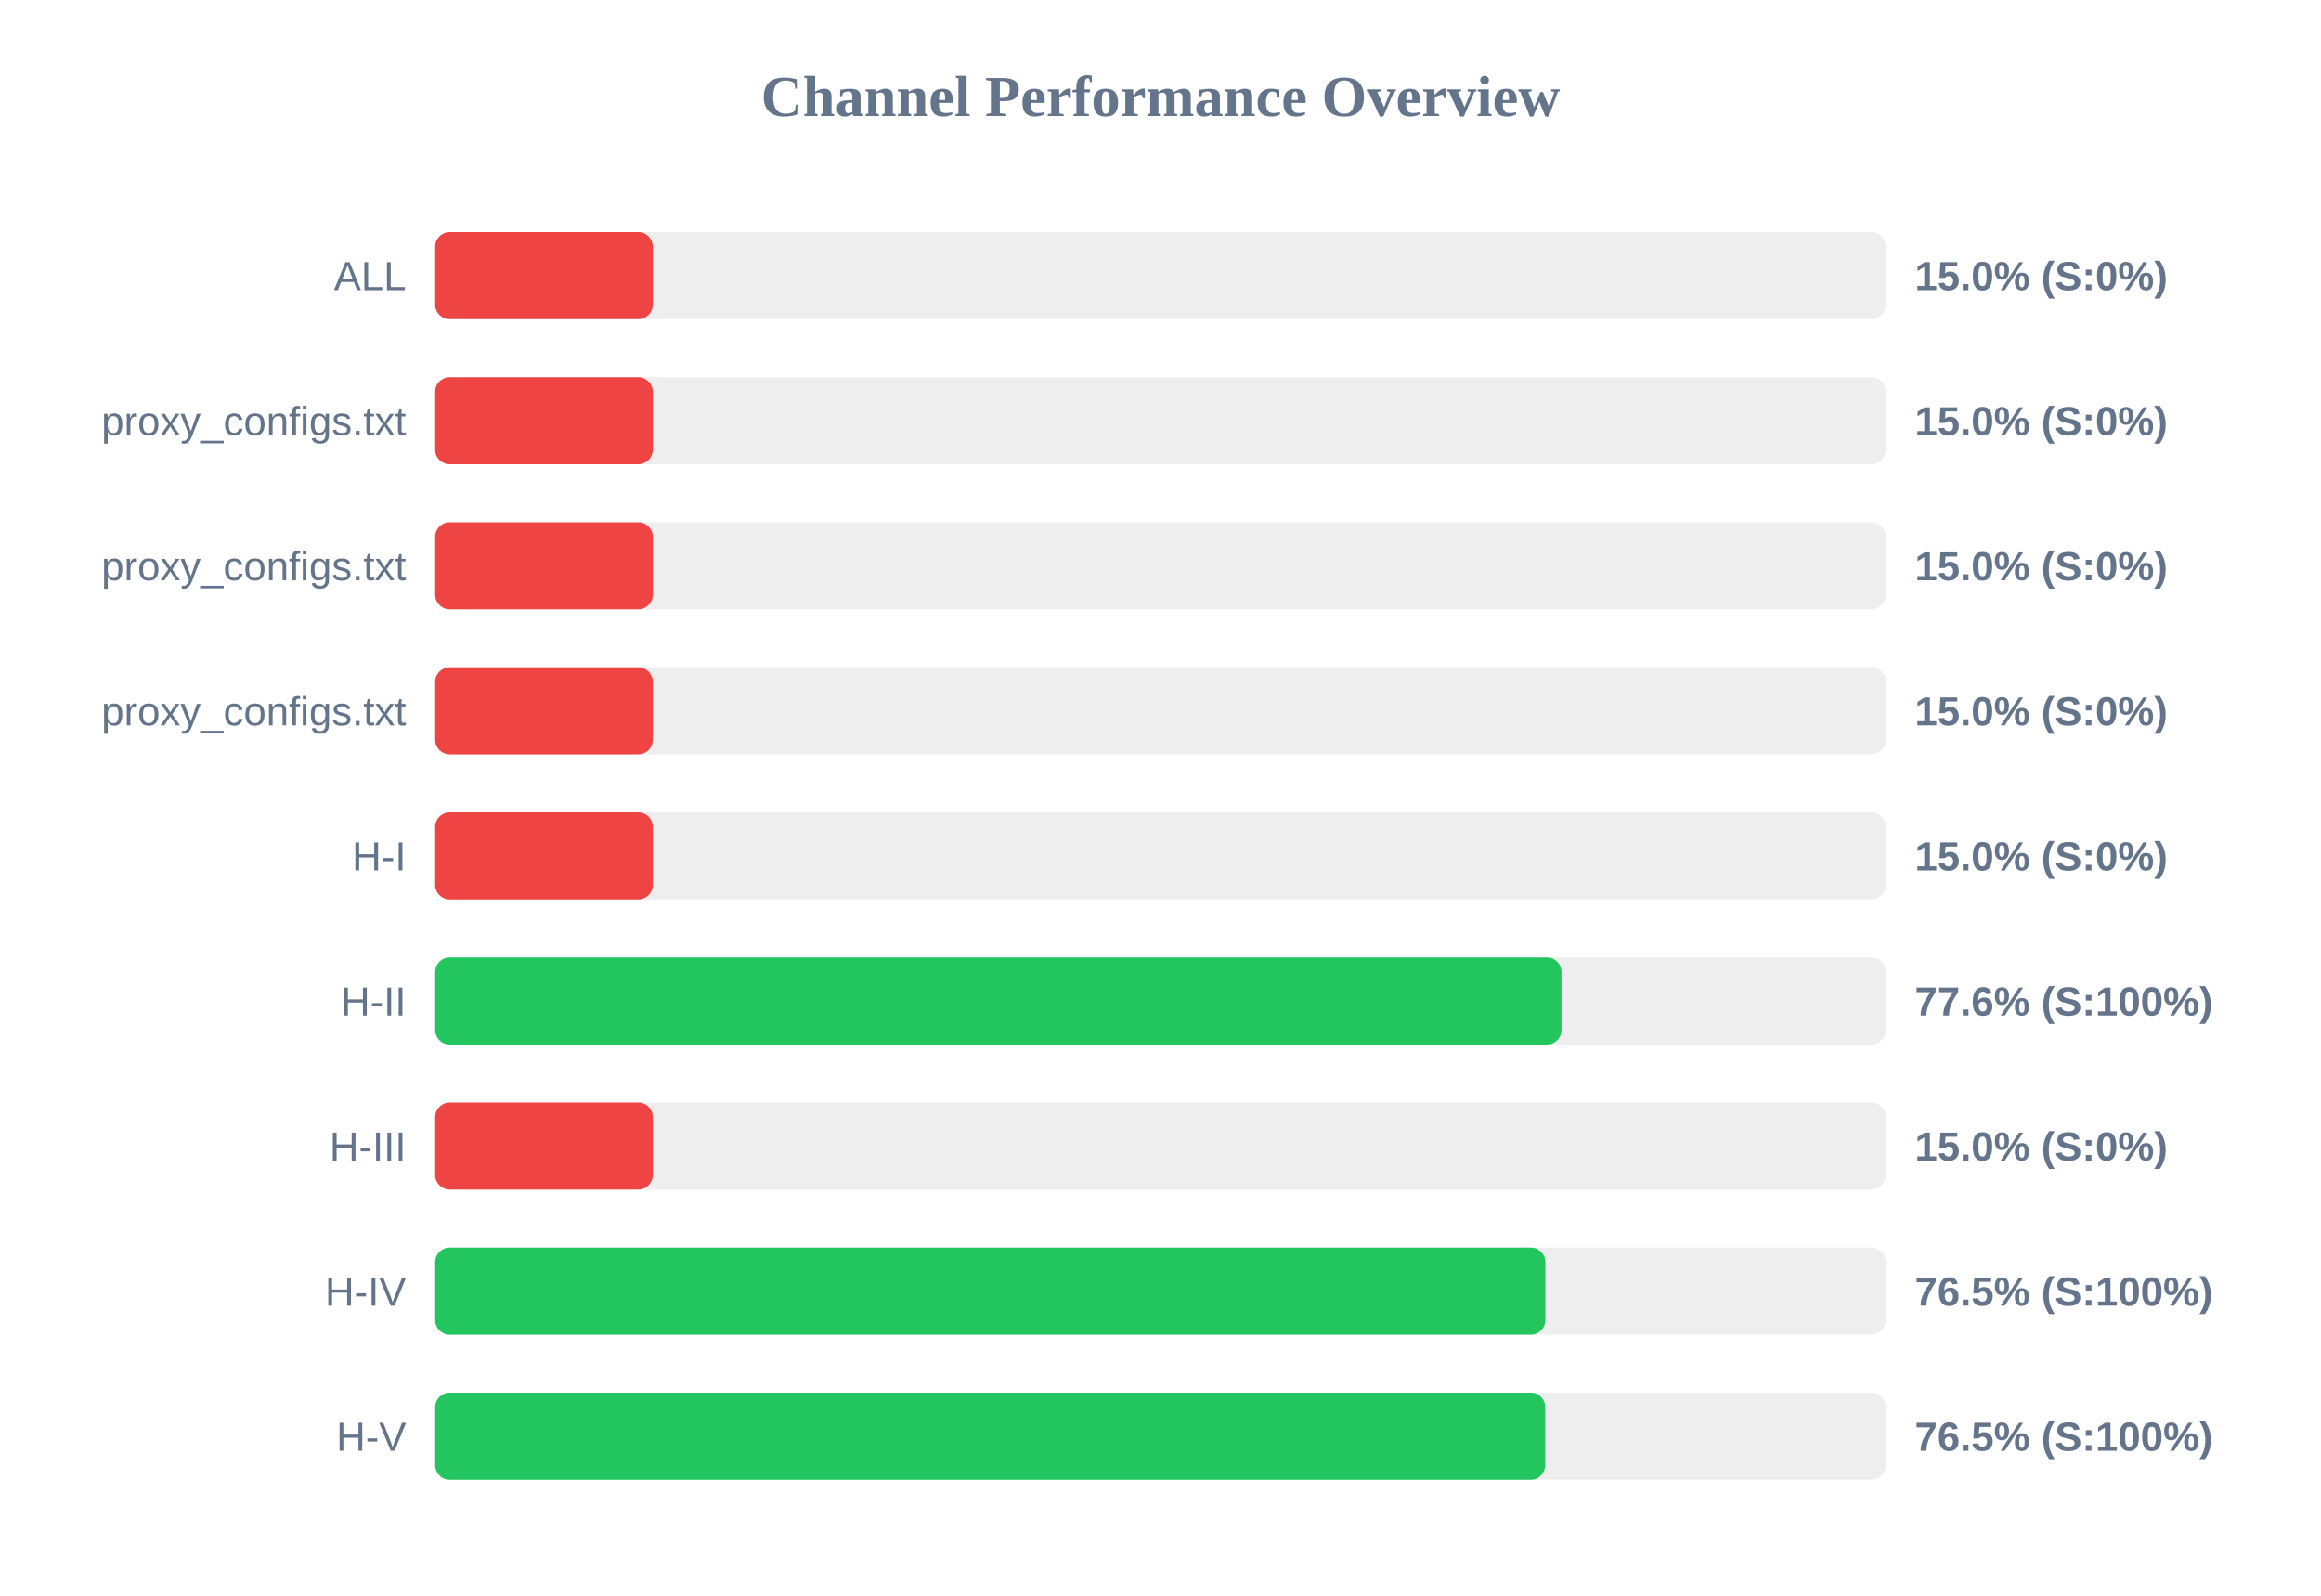
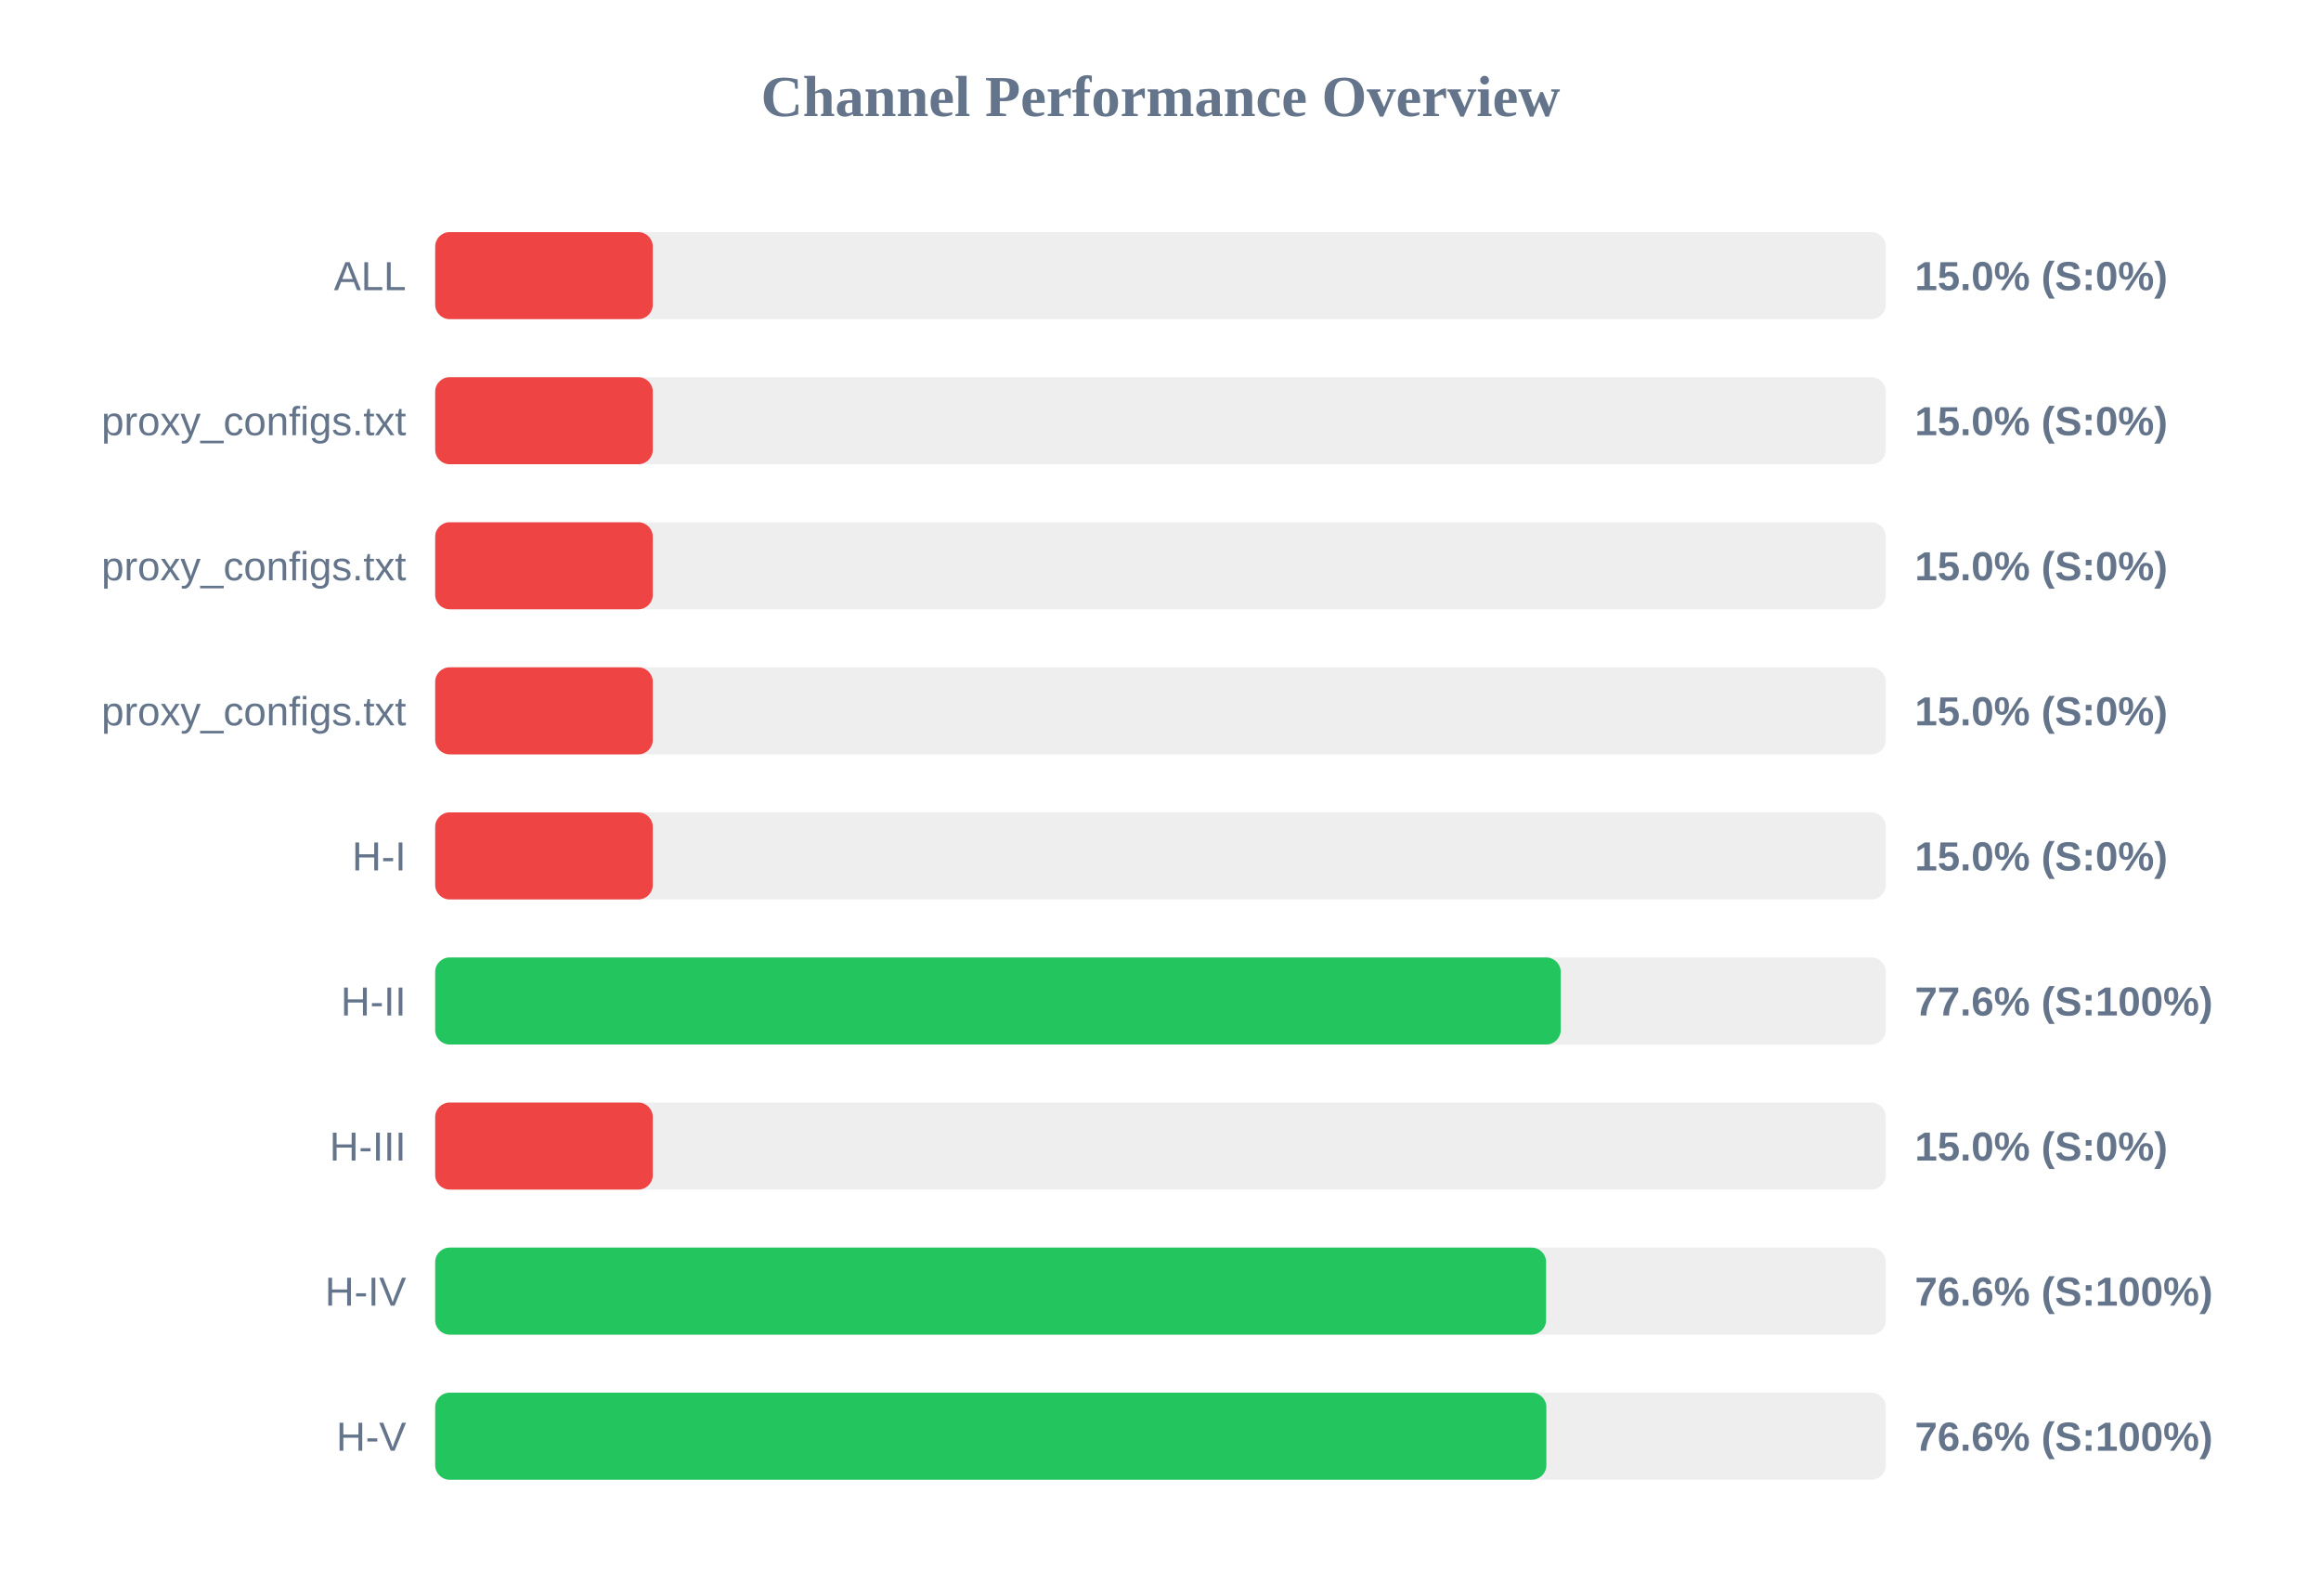
<svg xmlns="http://www.w3.org/2000/svg" width="800" height="550" version="1.1">
  <style>
        .row { font: 14px Arial; fill: #64748b; }
        .score { font: bold 14px Arial; fill: #64748b; }
    </style>
  <text x="400" y="40" text-anchor="middle" font-size="20px" font-weight="bold" fill="#64748b">Channel Performance Overview</text>
  <rect x="150" y="80" width="500" height="30" fill="#eee" rx="5" />
  <rect x="150" y="80" width="75.0" height="30" fill="#ef4444" rx="5" />
  <text x="140" y="100" text-anchor="end" class="row">ALL</text>
  <text x="660" y="100" text-anchor="start" class="score">15.0% (S:0%)</text>
  <rect x="150" y="130" width="500" height="30" fill="#eee" rx="5" />
  <rect x="150" y="130" width="75.0" height="30" fill="#ef4444" rx="5" />
  <text x="140" y="150" text-anchor="end" class="row">proxy_configs.txt</text>
  <text x="660" y="150" text-anchor="start" class="score">15.0% (S:0%)</text>
  <rect x="150" y="180" width="500" height="30" fill="#eee" rx="5" />
  <rect x="150" y="180" width="75.0" height="30" fill="#ef4444" rx="5" />
  <text x="140" y="200" text-anchor="end" class="row">proxy_configs.txt</text>
  <text x="660" y="200" text-anchor="start" class="score">15.0% (S:0%)</text>
  <rect x="150" y="230" width="500" height="30" fill="#eee" rx="5" />
  <rect x="150" y="230" width="75.0" height="30" fill="#ef4444" rx="5" />
  <text x="140" y="250" text-anchor="end" class="row">proxy_configs.txt</text>
  <text x="660" y="250" text-anchor="start" class="score">15.0% (S:0%)</text>
  <rect x="150" y="280" width="500" height="30" fill="#eee" rx="5" />
  <rect x="150" y="280" width="75.0" height="30" fill="#ef4444" rx="5" />
  <text x="140" y="300" text-anchor="end" class="row">H-I</text>
  <text x="660" y="300" text-anchor="start" class="score">15.0% (S:0%)</text>
  <rect x="150" y="330" width="500" height="30" fill="#eee" rx="5" />
-   <rect x="150" y="330" width="388.2" height="30" fill="#22c55e" rx="5" />
+   <rect x="150" y="330" width="387.95" height="30" fill="#22c55e" rx="5" />
  <text x="140" y="350" text-anchor="end" class="row">H-II</text>
  <text x="660" y="350" text-anchor="start" class="score">77.6% (S:100%)</text>
  <rect x="150" y="380" width="500" height="30" fill="#eee" rx="5" />
  <rect x="150" y="380" width="75.0" height="30" fill="#ef4444" rx="5" />
  <text x="140" y="400" text-anchor="end" class="row">H-III</text>
  <text x="660" y="400" text-anchor="start" class="score">15.0% (S:0%)</text>
  <rect x="150" y="430" width="500" height="30" fill="#eee" rx="5" />
-   <rect x="150" y="430" width="382.65" height="30" fill="#22c55e" rx="5" />
+   <rect x="150" y="430" width="382.9" height="30" fill="#22c55e" rx="5" />
  <text x="140" y="450" text-anchor="end" class="row">H-IV</text>
-   <text x="660" y="450" text-anchor="start" class="score">76.5% (S:100%)</text>
+   <text x="660" y="450" text-anchor="start" class="score">76.6% (S:100%)</text>
  <rect x="150" y="480" width="500" height="30" fill="#eee" rx="5" />
-   <rect x="150" y="480" width="382.6" height="30" fill="#22c55e" rx="5" />
+   <rect x="150" y="480" width="383.0" height="30" fill="#22c55e" rx="5" />
  <text x="140" y="500" text-anchor="end" class="row">H-V</text>
-   <text x="660" y="500" text-anchor="start" class="score">76.5% (S:100%)</text>
+   <text x="660" y="500" text-anchor="start" class="score">76.6% (S:100%)</text>
</svg>
